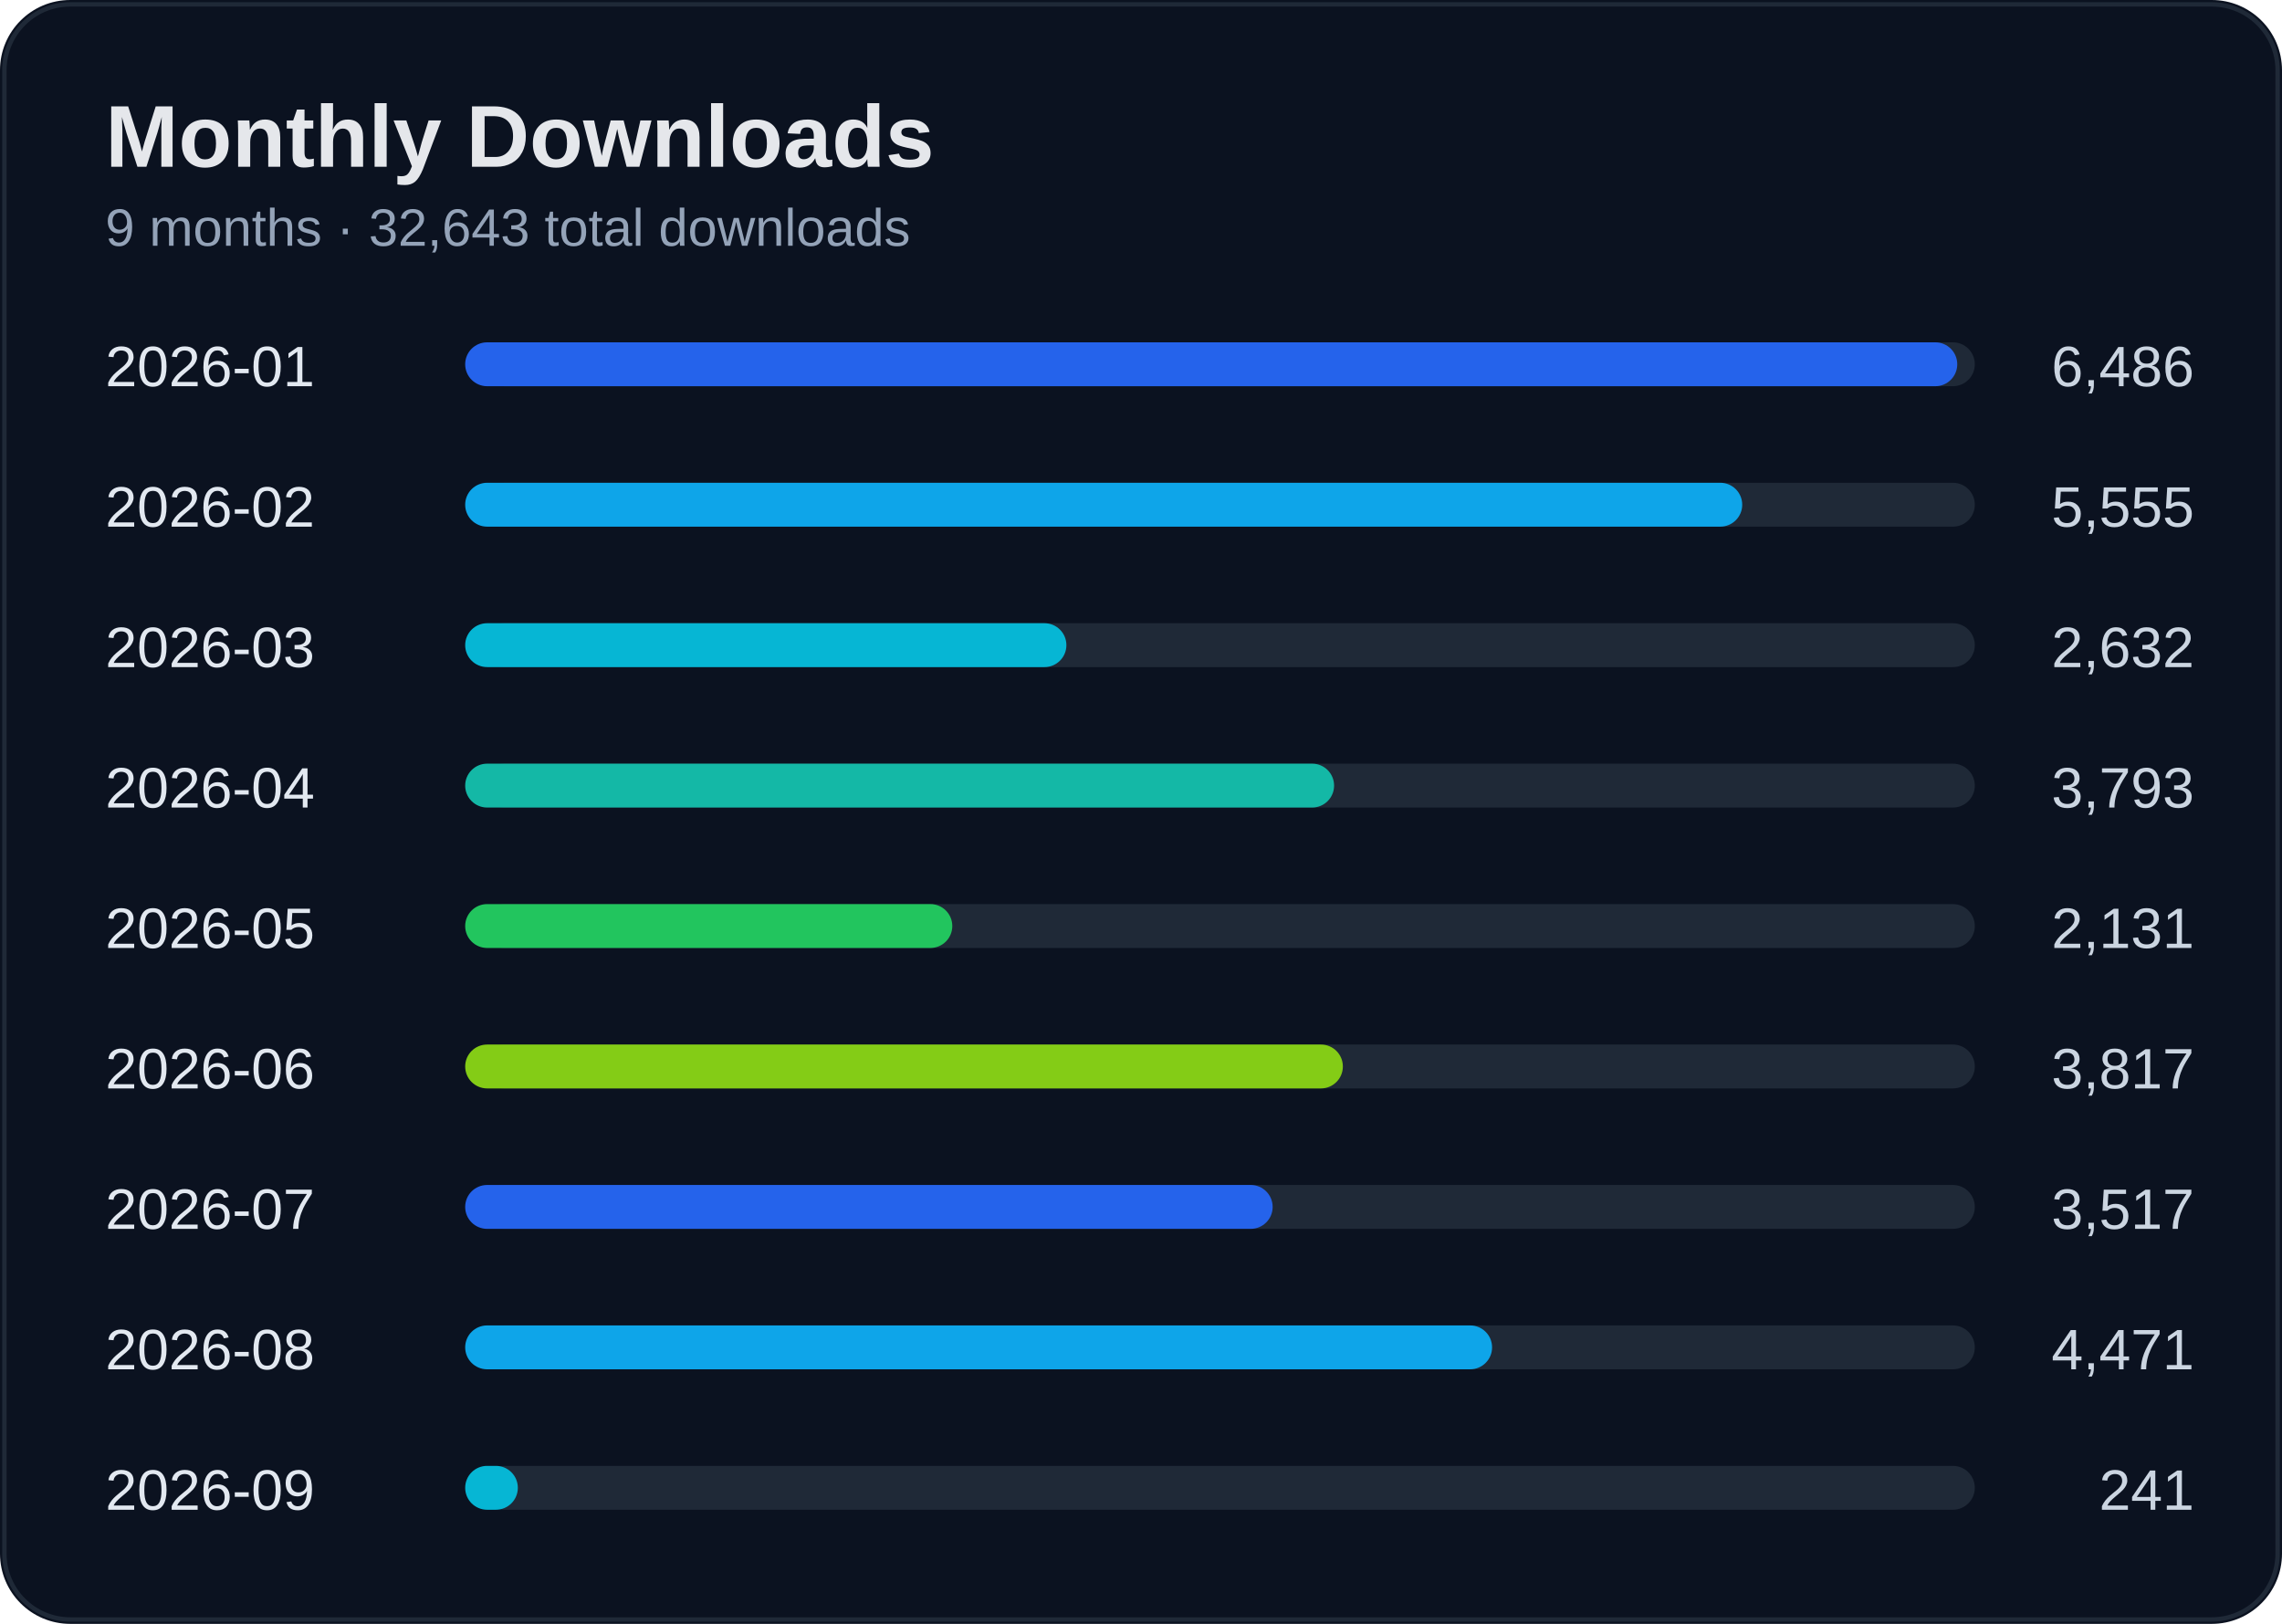
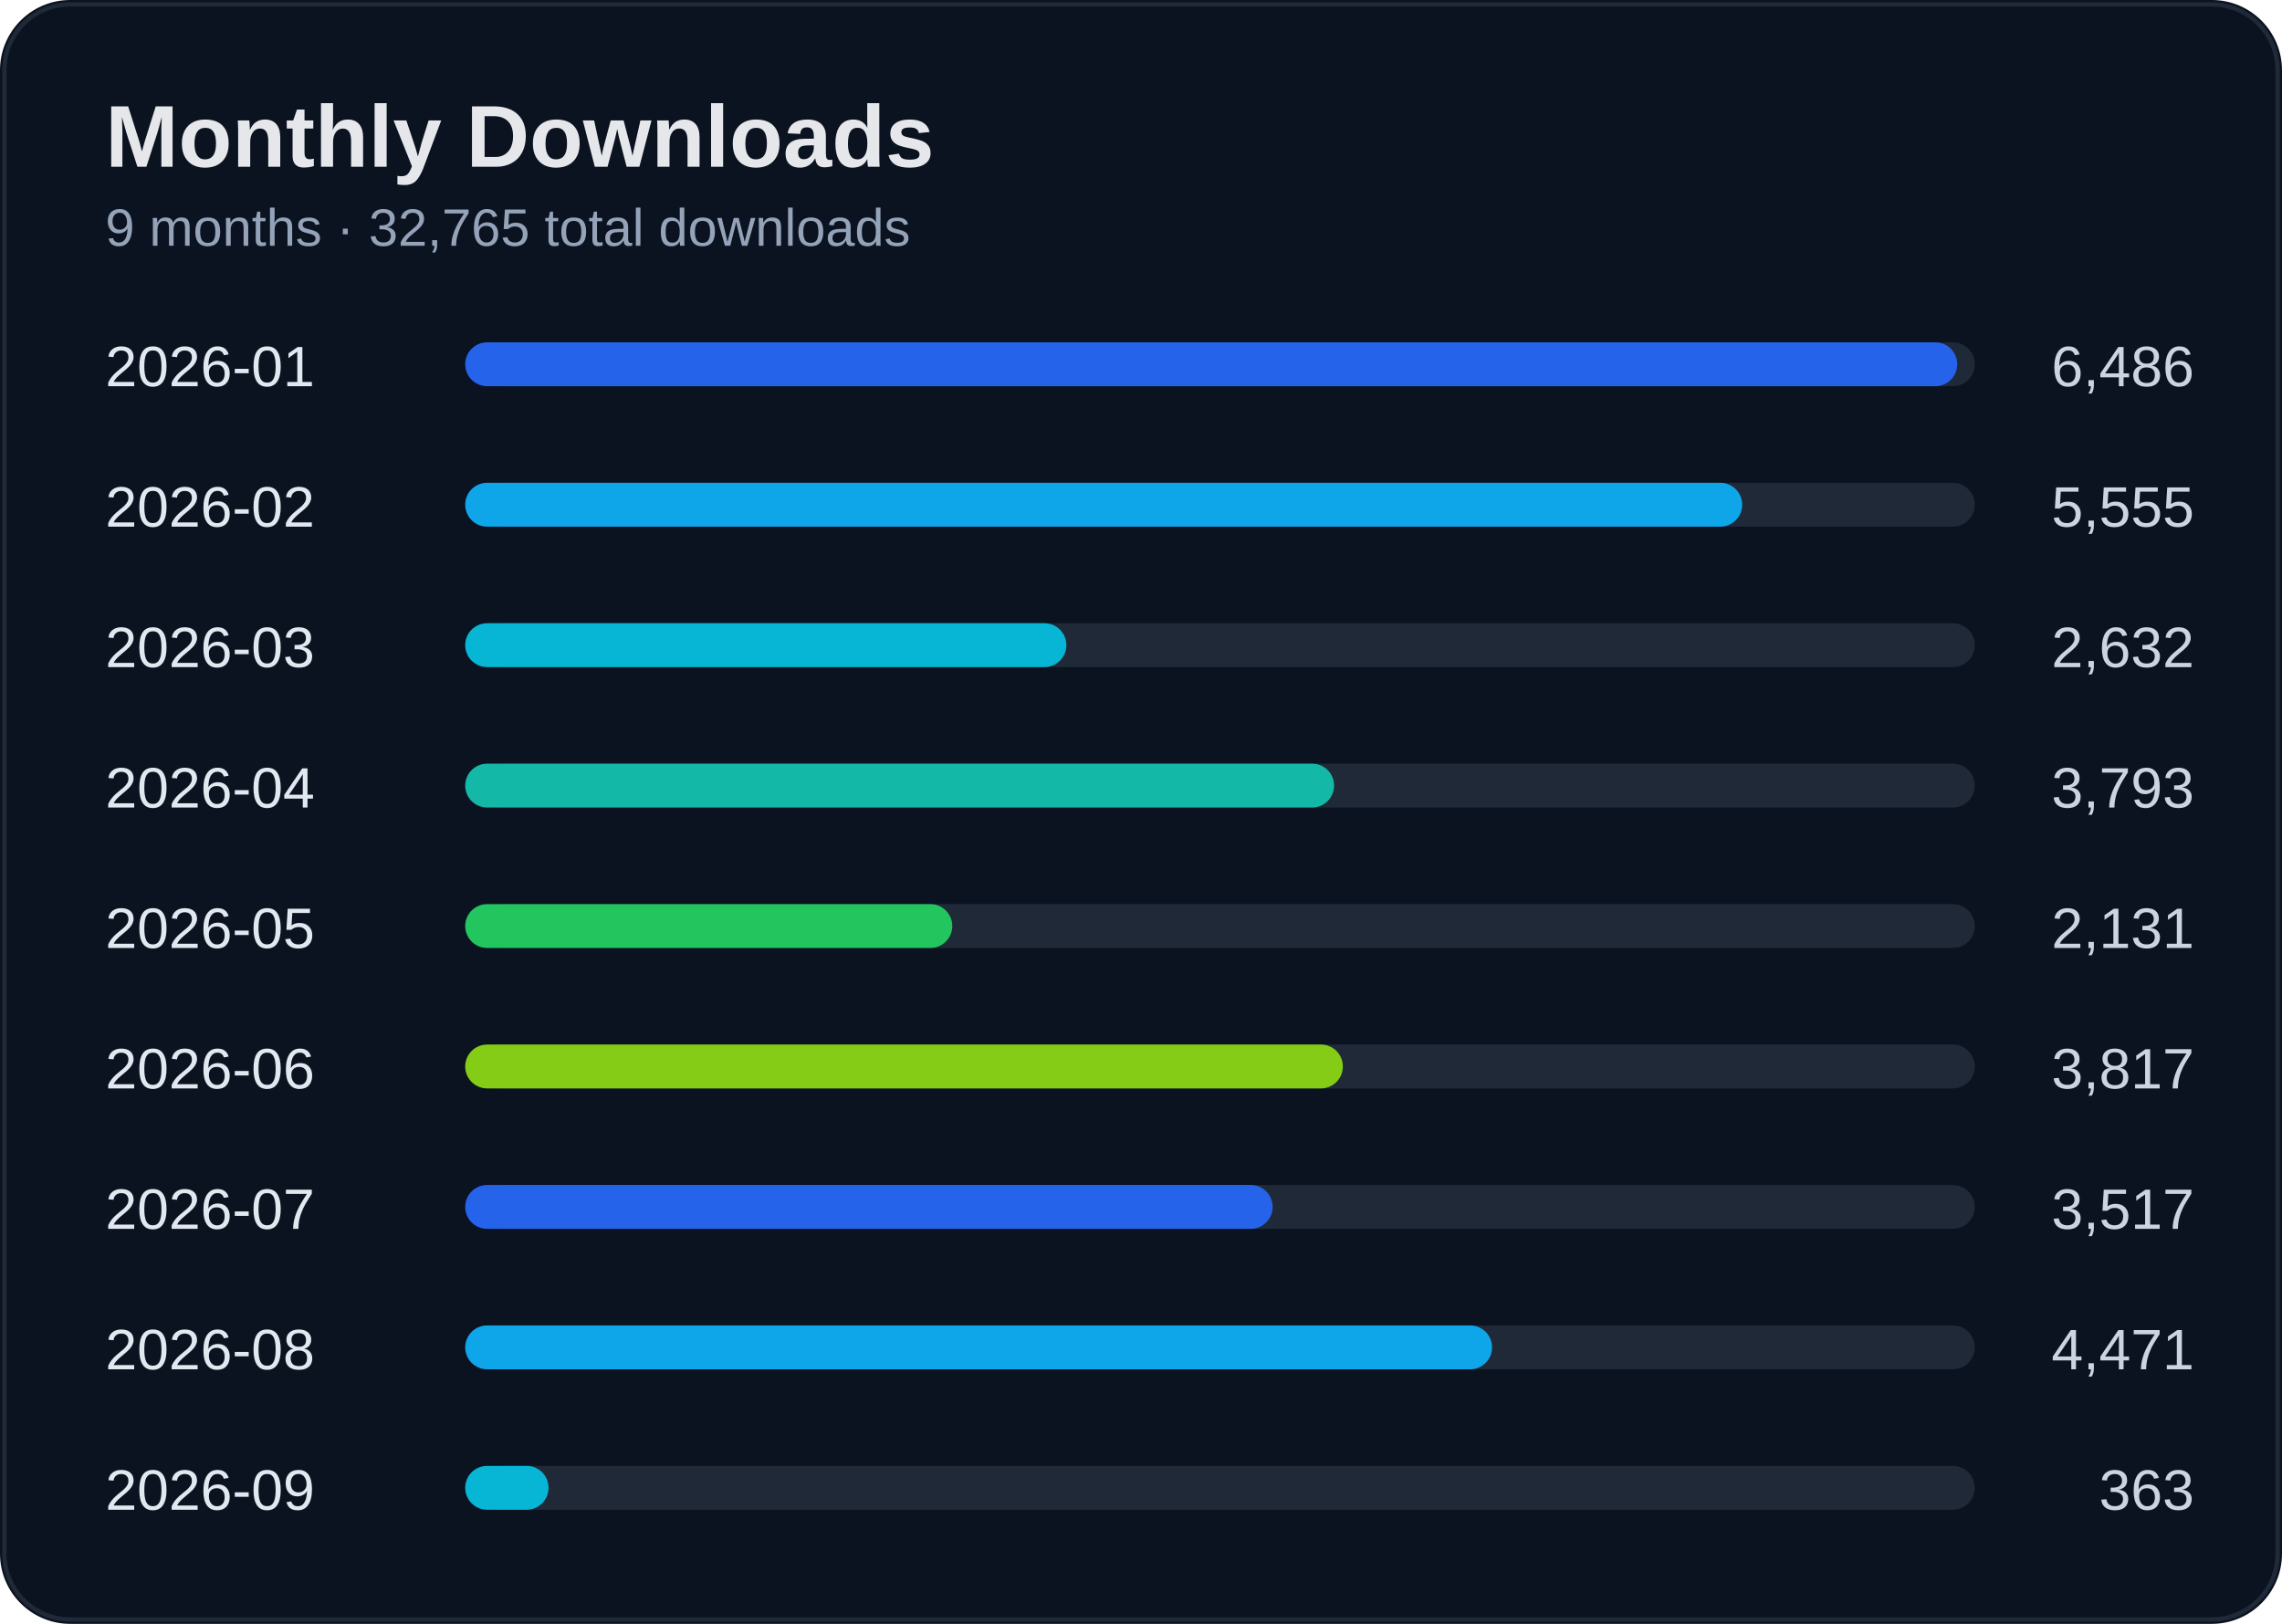
<svg xmlns="http://www.w3.org/2000/svg" width="520" height="370" viewBox="0 0 520 370">
  <rect width="100%" height="100%" rx="16" fill="#0b1220" />
  <rect x="1" y="1" width="518" height="368" rx="15" fill="none" stroke="#1f2937" />
  <text x="24" y="38" fill="#e5e7eb" font-size="20" font-weight="700" font-family="Segoe UI, Arial">Monthly Downloads</text>
-   <text x="24" y="56" fill="#94a3b8" font-size="12" font-family="Segoe UI, Arial">9 months · 32,643 total downloads</text>
+   <text x="24" y="56" fill="#94a3b8" font-size="12" font-family="Segoe UI, Arial">9 months · 32,765 total downloads</text>
  <text x="24" y="88" fill="#e2e8f0" font-size="13" font-family="Segoe UI, Arial">2026-01</text>
  <text x="500" y="88" fill="#cbd5e1" font-size="13" text-anchor="end" font-family="Segoe UI, Arial">6,486</text>
  <rect x="110" y="78" width="340" height="10" rx="5" fill="#1f2937" />
  <rect x="106" y="78" width="340" height="10" rx="5" fill="#2563eb" />
  <text x="24" y="120" fill="#e2e8f0" font-size="13" font-family="Segoe UI, Arial">2026-02</text>
  <text x="500" y="120" fill="#cbd5e1" font-size="13" text-anchor="end" font-family="Segoe UI, Arial">5,555</text>
  <rect x="110" y="110" width="340" height="10" rx="5" fill="#1f2937" />
  <rect x="106" y="110" width="291" height="10" rx="5" fill="#0ea5e9" />
  <text x="24" y="152" fill="#e2e8f0" font-size="13" font-family="Segoe UI, Arial">2026-03</text>
  <text x="500" y="152" fill="#cbd5e1" font-size="13" text-anchor="end" font-family="Segoe UI, Arial">2,632</text>
  <rect x="110" y="142" width="340" height="10" rx="5" fill="#1f2937" />
  <rect x="106" y="142" width="137" height="10" rx="5" fill="#06b6d4" />
  <text x="24" y="184" fill="#e2e8f0" font-size="13" font-family="Segoe UI, Arial">2026-04</text>
  <text x="500" y="184" fill="#cbd5e1" font-size="13" text-anchor="end" font-family="Segoe UI, Arial">3,793</text>
  <rect x="110" y="174" width="340" height="10" rx="5" fill="#1f2937" />
  <rect x="106" y="174" width="198" height="10" rx="5" fill="#14b8a6" />
  <text x="24" y="216" fill="#e2e8f0" font-size="13" font-family="Segoe UI, Arial">2026-05</text>
  <text x="500" y="216" fill="#cbd5e1" font-size="13" text-anchor="end" font-family="Segoe UI, Arial">2,131</text>
  <rect x="110" y="206" width="340" height="10" rx="5" fill="#1f2937" />
  <rect x="106" y="206" width="111" height="10" rx="5" fill="#22c55e" />
  <text x="24" y="248" fill="#e2e8f0" font-size="13" font-family="Segoe UI, Arial">2026-06</text>
  <text x="500" y="248" fill="#cbd5e1" font-size="13" text-anchor="end" font-family="Segoe UI, Arial">3,817</text>
  <rect x="110" y="238" width="340" height="10" rx="5" fill="#1f2937" />
  <rect x="106" y="238" width="200" height="10" rx="5" fill="#84cc16" />
  <text x="24" y="280" fill="#e2e8f0" font-size="13" font-family="Segoe UI, Arial">2026-07</text>
  <text x="500" y="280" fill="#cbd5e1" font-size="13" text-anchor="end" font-family="Segoe UI, Arial">3,517</text>
  <rect x="110" y="270" width="340" height="10" rx="5" fill="#1f2937" />
  <rect x="106" y="270" width="184" height="10" rx="5" fill="#2563eb" />
  <text x="24" y="312" fill="#e2e8f0" font-size="13" font-family="Segoe UI, Arial">2026-08</text>
  <text x="500" y="312" fill="#cbd5e1" font-size="13" text-anchor="end" font-family="Segoe UI, Arial">4,471</text>
  <rect x="110" y="302" width="340" height="10" rx="5" fill="#1f2937" />
  <rect x="106" y="302" width="234" height="10" rx="5" fill="#0ea5e9" />
  <text x="24" y="344" fill="#e2e8f0" font-size="13" font-family="Segoe UI, Arial">2026-09</text>
-   <text x="500" y="344" fill="#cbd5e1" font-size="13" text-anchor="end" font-family="Segoe UI, Arial">241</text>
+   <text x="500" y="344" fill="#cbd5e1" font-size="13" text-anchor="end" font-family="Segoe UI, Arial">363</text>
  <rect x="110" y="334" width="340" height="10" rx="5" fill="#1f2937" />
-   <rect x="106" y="334" width="12" height="10" rx="5" fill="#06b6d4" />
+   <rect x="106" y="334" width="19" height="10" rx="5" fill="#06b6d4" />
</svg>
